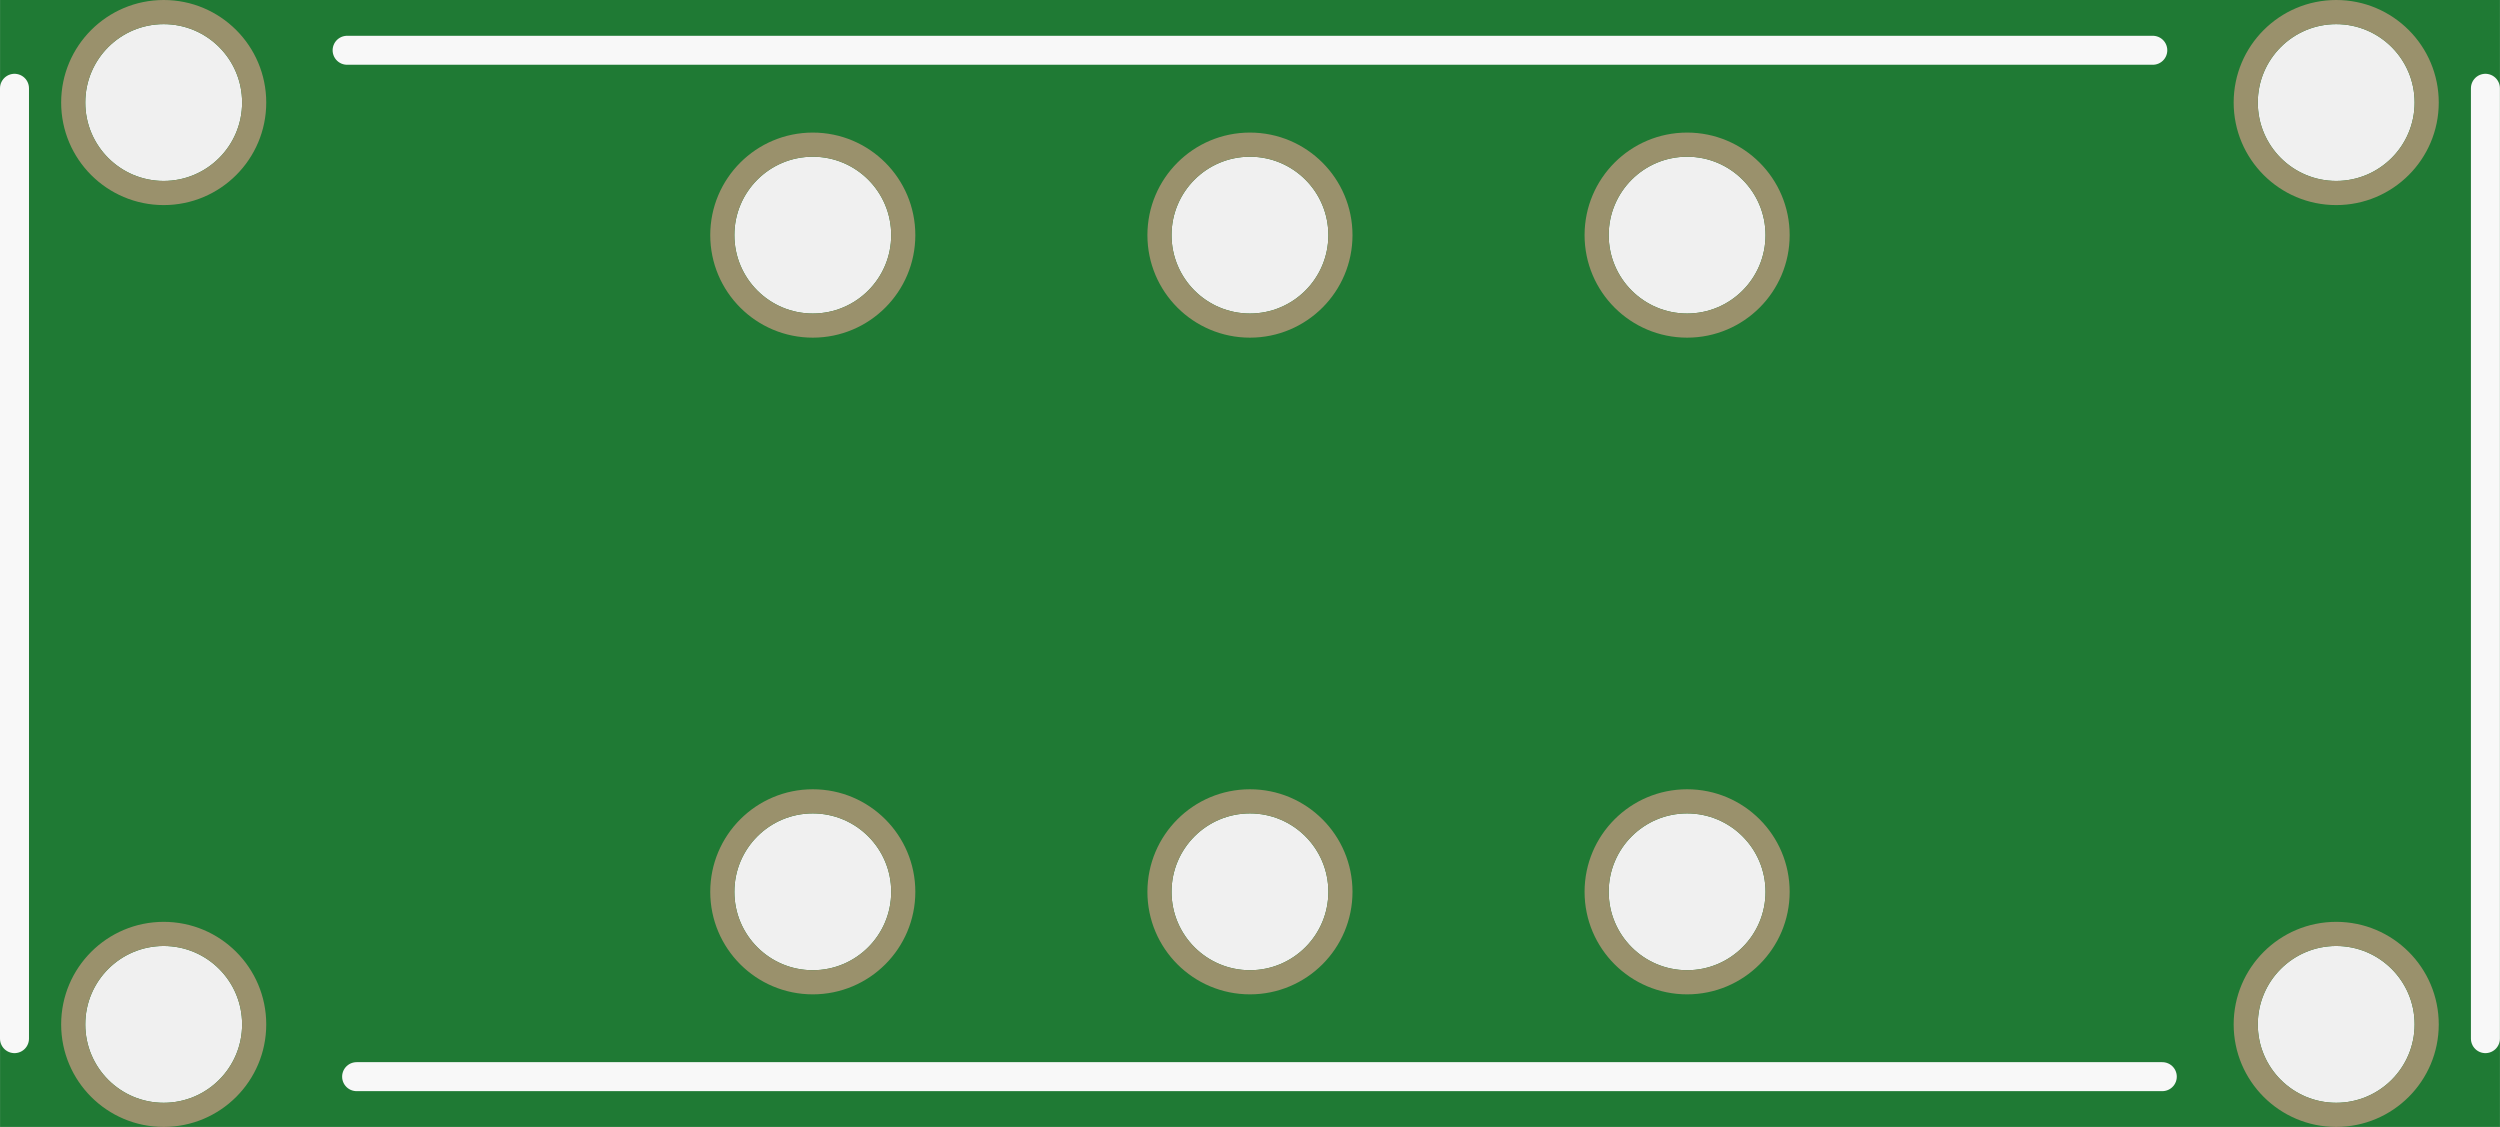
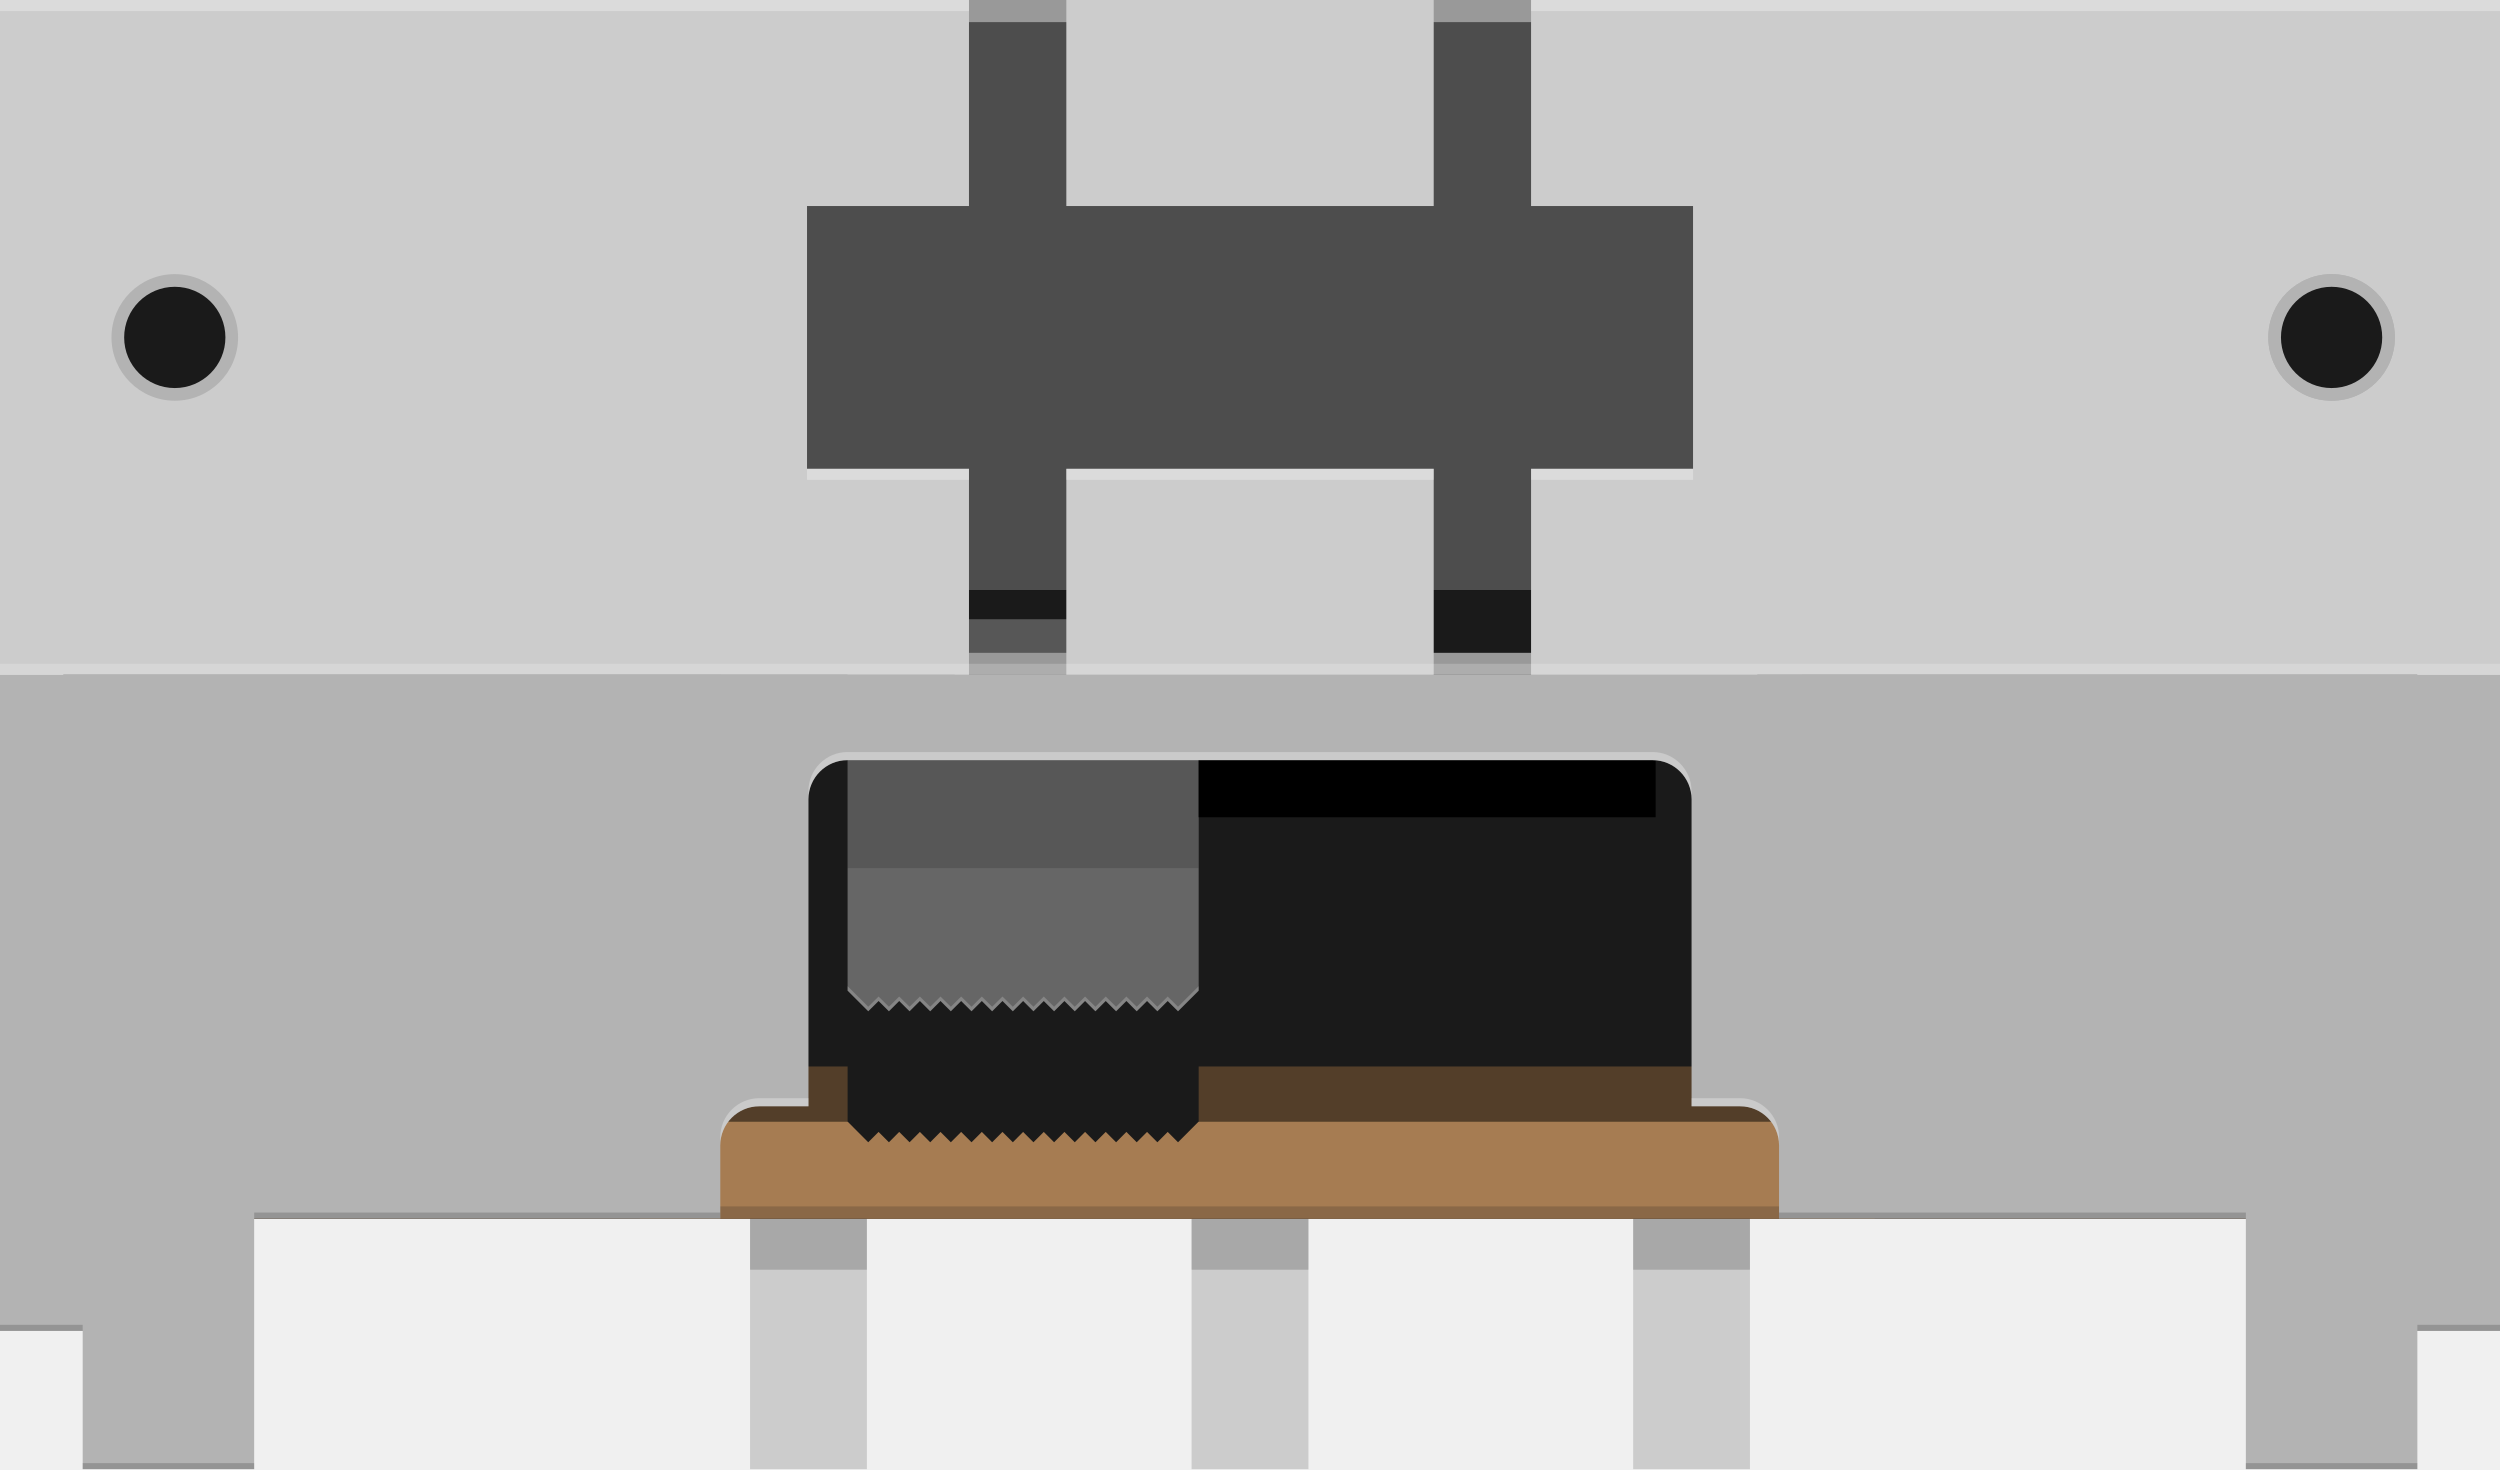
- <svg xmlns="http://www.w3.org/2000/svg" version="1.2" baseProfile="tiny" x="0in" y="0in" width="1.036in" height="0.467in" viewBox="0 0 26.305 11.858">
+ <svg xmlns="http://www.w3.org/2000/svg" version="1.1" id="Ebene_1" x="0px" y="0px" width="74.564px" height="43.818px" viewBox="0 0 74.564 43.818" enable-background="new 0 0 74.564 43.818" xml:space="preserve">
  <g id="breadboard">
-     <path fill="#1F7A34" stroke="none" stroke-width="0" d="M0,0l26.305,0 0,11.858 -26.305,0 0,-11.858z M12.327,2.474a0.825,0.825 0 1 0 1.65,0 0.825,0.825 0 1 0 -1.65,0z M12.327,9.384a0.825,0.825 0 1 0 1.65,0 0.825,0.825 0 1 0 -1.65,0z M16.927,9.384a0.825,0.825 0 1 0 1.65,0 0.825,0.825 0 1 0 -1.65,0z M7.727,9.384a0.825,0.825 0 1 0 1.65,0 0.825,0.825 0 1 0 -1.65,0z M7.727,2.474a0.825,0.825 0 1 0 1.65,0 0.825,0.825 0 1 0 -1.65,0z M16.927,2.474a0.825,0.825 0 1 0 1.65,0 0.825,0.825 0 1 0 -1.65,0z M23.757,1.079a0.825,0.825 0 1 0 1.65,0 0.825,0.825 0 1 0 -1.65,0z M0.897,1.079a0.825,0.825 0 1 0 1.65,0 0.825,0.825 0 1 0 -1.65,0z M0.897,10.779a0.825,0.825 0 1 0 1.65,0 0.825,0.825 0 1 0 -1.65,0z M23.757,10.779a0.825,0.825 0 1 0 1.65,0 0.825,0.825 0 1 0 -1.65,0z " />
-     <circle id="connector0pin" connectorname="C@1" cx="13.152" cy="2.474" r="0.952" stroke="#9A916C" stroke-width="0.254" fill="none" />
-     <circle id="connector1pin" connectorname="C@2" cx="13.152" cy="9.384" r="0.952" stroke="#9A916C" stroke-width="0.254" fill="none" />
-     <circle id="connector9pin" connectorname="21" cx="17.752" cy="9.384" r="0.952" stroke="#9A916C" stroke-width="0.254" fill="none" />
-     <circle id="connector7pin" connectorname="11" cx="8.552" cy="9.384" r="0.952" stroke="#9A916C" stroke-width="0.254" fill="none" />
-     <circle id="connector6pin" connectorname="10" cx="8.552" cy="2.474" r="0.952" stroke="#9A916C" stroke-width="0.254" fill="none" />
-     <circle id="connector8pin" connectorname="20" cx="17.752" cy="2.474" r="0.952" stroke="#9A916C" stroke-width="0.254" fill="none" />
-     <circle id="connector2pin" connectorname="P$7" cx="24.582" cy="1.079" r="0.952" stroke="#9A916C" stroke-width="0.254" fill="none" />
-     <circle id="connector3pin" connectorname="P$8" cx="1.722" cy="1.079" r="0.952" stroke="#9A916C" stroke-width="0.254" fill="none" />
-     <circle id="connector4pin" connectorname="P$9" cx="1.722" cy="10.779" r="0.952" stroke="#9A916C" stroke-width="0.254" fill="none" />
-     <circle id="connector5pin" connectorname="P$10" cx="24.582" cy="10.779" r="0.952" stroke="#9A916C" stroke-width="0.254" fill="none" />
-     <line class="other" x1="3.652" y1="0.529" x2="22.652" y2="0.529" stroke="#f8f8f8" stroke-width="0.305" stroke-linecap="round" />
-     <line class="other" x1="3.752" y1="11.329" x2="22.752" y2="11.329" stroke="#f8f8f8" stroke-width="0.305" stroke-linecap="round" />
-     <line class="other" x1="0.152" y1="0.929" x2="0.152" y2="10.929" stroke="#f8f8f8" stroke-width="0.305" stroke-linecap="round" />
-     <line class="other" x1="26.152" y1="0.929" x2="26.152" y2="10.929" stroke="#f8f8f8" stroke-width="0.305" stroke-linecap="round" />
+     <circle id="connector0pin" fill="none" cx="37.282" cy="23.663" r="2.698" />
+     <circle id="connector1pin" fill="none" cx="37.282" cy="43.251" r="2.698" />
+     <circle id="connector9pin" fill="none" cx="50.321" cy="43.251" r="2.698" />
+     <circle id="connector7pin" fill="none" cx="24.243" cy="43.251" r="2.698" />
+     <circle id="connector6pin" fill="none" cx="24.243" cy="23.663" r="2.698" />
+     <circle id="connector8pin" fill="none" cx="50.321" cy="23.663" r="2.698" />
+     <circle id="connector2pin" fill="none" cx="69.683" cy="19.709" r="2.699" />
+     <circle id="connector3pin" fill="none" cx="4.882" cy="19.709" r="2.699" />
+     <circle id="connector4pin" fill="none" cx="4.882" cy="47.205" r="2.699" />
+     <circle id="connector5pin" fill="none" cx="69.683" cy="47.205" r="2.699" />
+   </g>
+   <g>
+     <g>
+       <rect x="22.371" y="36.346" fill="#CCCCCC" width="3.484" height="7.473" />
+       <rect x="35.54" y="36.346" fill="#CCCCCC" width="3.485" height="7.473" />
+       <rect x="48.71" y="36.346" fill="#CCCCCC" width="3.483" height="7.473" />
+       <rect x="1.887" y="1.241" width="70.211" height="31.756" />
+       <g>
+         <rect x="6.29" y="28.172" fill="#533E29" width="63.968" height="8.174" />
+         <rect x="6.29" y="28.172" fill="#533E29" width="63.968" height="8.174" />
+       </g>
+       <rect x="19.086" y="33.457" fill="#A67C52" width="36.826" height="2.889" />
+       <rect x="19.086" y="35.982" opacity="0.2" fill="#1A1A1A" width="36.826" height="0.363" />
+       <rect x="28.475" fill="#999999" width="23.935" height="0.658" />
+       <polygon fill="#1A1A1A" points="25.28,29.547 25.28,33.452 25.896,34.069 26.204,33.76 26.512,34.069 26.819,33.76 27.128,34.069     27.436,33.76 27.744,34.069 28.051,33.76 28.359,34.069 28.667,33.76 28.976,34.069 29.283,33.76 29.591,34.069 29.899,33.76     30.208,34.069 30.515,33.76 30.823,34.069 31.131,33.76 31.439,34.069 31.747,33.76 32.055,34.069 32.363,33.76 32.671,34.069     32.979,33.76 33.288,34.069 33.595,33.76 33.903,34.069 34.211,33.76 34.519,34.069 34.827,33.76 35.135,34.069 35.751,33.452     35.751,29.547   " />
+       <rect x="21.504" y="0.658" fill="#4D4D4D" width="32.234" height="16.939" />
+       <rect x="21.504" y="17.598" fill="#1A1A1A" width="32.234" height="14.21" />
+       <polygon fill="#666666" points="25.28,18.469 25.28,29.547 25.896,30.162 26.204,29.855 26.512,30.162 26.819,29.855     27.128,30.162 27.436,29.855 27.744,30.162 28.051,29.855 28.359,30.162 28.667,29.855 28.976,30.162 29.283,29.855     29.591,30.162 29.899,29.855 30.208,30.162 30.515,29.855 30.823,30.162 31.131,29.855 31.439,30.162 31.747,29.855     32.055,30.162 32.363,29.855 32.671,30.162 32.979,29.855 33.288,30.162 33.595,29.855 33.903,30.162 34.211,29.855     34.519,30.162 34.827,29.855 35.135,30.162 35.751,29.547 35.751,18.469   " />
+       <rect x="25.274" y="18.469" opacity="0.2" fill="#1A1A1A" width="10.477" height="7.424" />
+       <polygon opacity="0.2" fill="#FFFFFF" points="25.28,29.413 25.896,30.027 26.204,29.722 26.512,30.027 26.819,29.722     27.128,30.027 27.436,29.722 27.744,30.027 28.051,29.722 28.359,30.027 28.667,29.722 28.976,30.027 29.283,29.722     29.591,30.027 29.899,29.722 30.208,30.027 30.515,29.722 30.823,30.027 31.131,29.722 31.439,30.027 31.747,29.722     32.055,30.027 32.363,29.722 32.671,30.027 32.979,29.722 33.288,30.027 33.595,29.722 33.903,30.027 34.211,29.722     34.519,30.027 34.827,29.722 35.135,30.027 35.751,29.413 35.751,29.547 35.135,30.162 34.827,29.855 34.519,30.162     34.211,29.855 33.903,30.162 33.595,29.855 33.288,30.162 32.979,29.855 32.671,30.162 32.363,29.855 32.055,30.162     31.747,29.855 31.439,30.162 31.131,29.855 30.823,30.162 30.515,29.855 30.208,30.162 29.899,29.855 29.591,30.162     29.283,29.855 28.976,30.162 28.667,29.855 28.359,30.162 28.051,29.855 27.744,30.162 27.436,29.855 27.128,30.162     26.819,29.855 26.512,30.162 26.204,29.855 25.896,30.162 25.28,29.547   " />
+       <rect x="28.475" y="19.471" fill="#999999" width="23.935" height="0.656" />
+       <g>
+         <rect x="31.804" fill="#CCCCCC" width="10.957" height="6.145" />
+         <path fill="#CCCCCC" d="M28.9,6.145V0H0v20.127h28.9v-6.145H24.07V6.145H28.9z" />
+         <rect x="31.804" y="13.982" fill="#CCCCCC" width="10.957" height="6.145" />
+         <path fill="#CCCCCC" d="M45.665,0v6.145h4.831v7.837h-4.831v6.145h28.899V0H45.665z" />
+       </g>
+       <rect x="35.751" y="22.189" width="13.63" height="2.186" />
+       <path fill="#B3B3B3" d="M0,20.127v19.568h2.466v4.123h5.115v-7.473h13.902v-2.188c0-0.64,0.522-1.161,1.162-1.161h1.468v-9.159    c0-0.641,0.523-1.165,1.162-1.165h24.017c0.638,0,1.16,0.524,1.16,1.165v9.159h1.447c0.639,0,1.162,0.521,1.162,1.161v2.188    h13.923v7.473h5.115v-4.123h2.466V20.127H0z" />
+       <rect y="19.799" opacity="0.2" fill="#FFFFFF" width="74.564" height="0.328" />
+       <circle fill="#B3B3B3" cx="69.541" cy="10.064" r="1.888" />
+       <circle fill="#B3B3B3" cx="69.541" cy="10.064" r="1.888" />
+       <circle fill="#B3B3B3" cx="5.213" cy="10.064" r="1.888" />
+       <circle fill="#1A1A1A" cx="69.541" cy="10.064" r="1.51" />
+       <circle fill="#1A1A1A" cx="5.213" cy="10.064" r="1.51" />
+       <g opacity="0.3">
+         <rect x="24.07" y="13.982" fill="#FFFFFF" width="4.831" height="0.329" />
+         <rect fill="#FFFFFF" width="28.9" height="0.33" />
+         <rect x="45.665" fill="#FFFFFF" width="28.899" height="0.33" />
+         <rect x="45.665" y="13.982" fill="#FFFFFF" width="4.831" height="0.329" />
+         <rect x="31.804" y="13.982" fill="#FFFFFF" width="10.957" height="0.329" />
+       </g>
+     </g>
+     <path opacity="0.3" fill="#FFFFFF" d="M53.061,33.915c0-0.64-0.523-1.161-1.162-1.161h-1.447v0.243h1.447   c0.639,0,1.162,0.521,1.162,1.161" />
+     <path opacity="0.3" fill="#FFFFFF" d="M50.451,23.593c0-0.64-0.522-1.163-1.16-1.163H25.274c-0.638,0-1.162,0.523-1.162,1.163   v0.245c0-0.641,0.523-1.165,1.162-1.165h24.017c0.638,0,1.16,0.524,1.16,1.165V23.593z" />
+     <path opacity="0.3" fill="#FFFFFF" d="M21.483,33.915c0-0.64,0.522-1.161,1.162-1.161h1.468v0.243h-1.468   c-0.64,0-1.162,0.521-1.162,1.161" />
+     <rect x="72.099" y="39.513" opacity="0.2" fill="#1A1A1A" width="2.466" height="0.183" />
+     <rect x="66.983" y="43.638" opacity="0.2" fill="#1A1A1A" width="5.115" height="0.181" />
+     <rect x="53.061" y="36.165" opacity="0.2" fill="#1A1A1A" width="13.923" height="0.181" />
+     <rect x="7.581" y="36.165" opacity="0.2" fill="#1A1A1A" width="13.902" height="0.181" />
+     <rect x="2.466" y="43.638" opacity="0.2" fill="#1A1A1A" width="5.115" height="0.181" />
+     <rect y="39.513" opacity="0.2" fill="#1A1A1A" width="2.466" height="0.183" />
+     <rect x="22.371" y="36.346" opacity="0.2" fill="#1A1A1A" width="3.484" height="1.524" />
+     <rect x="35.54" y="36.346" opacity="0.2" fill="#1A1A1A" width="3.485" height="1.524" />
+     <rect x="48.71" y="36.346" opacity="0.2" fill="#1A1A1A" width="3.483" height="1.524" />
  </g>
</svg>
